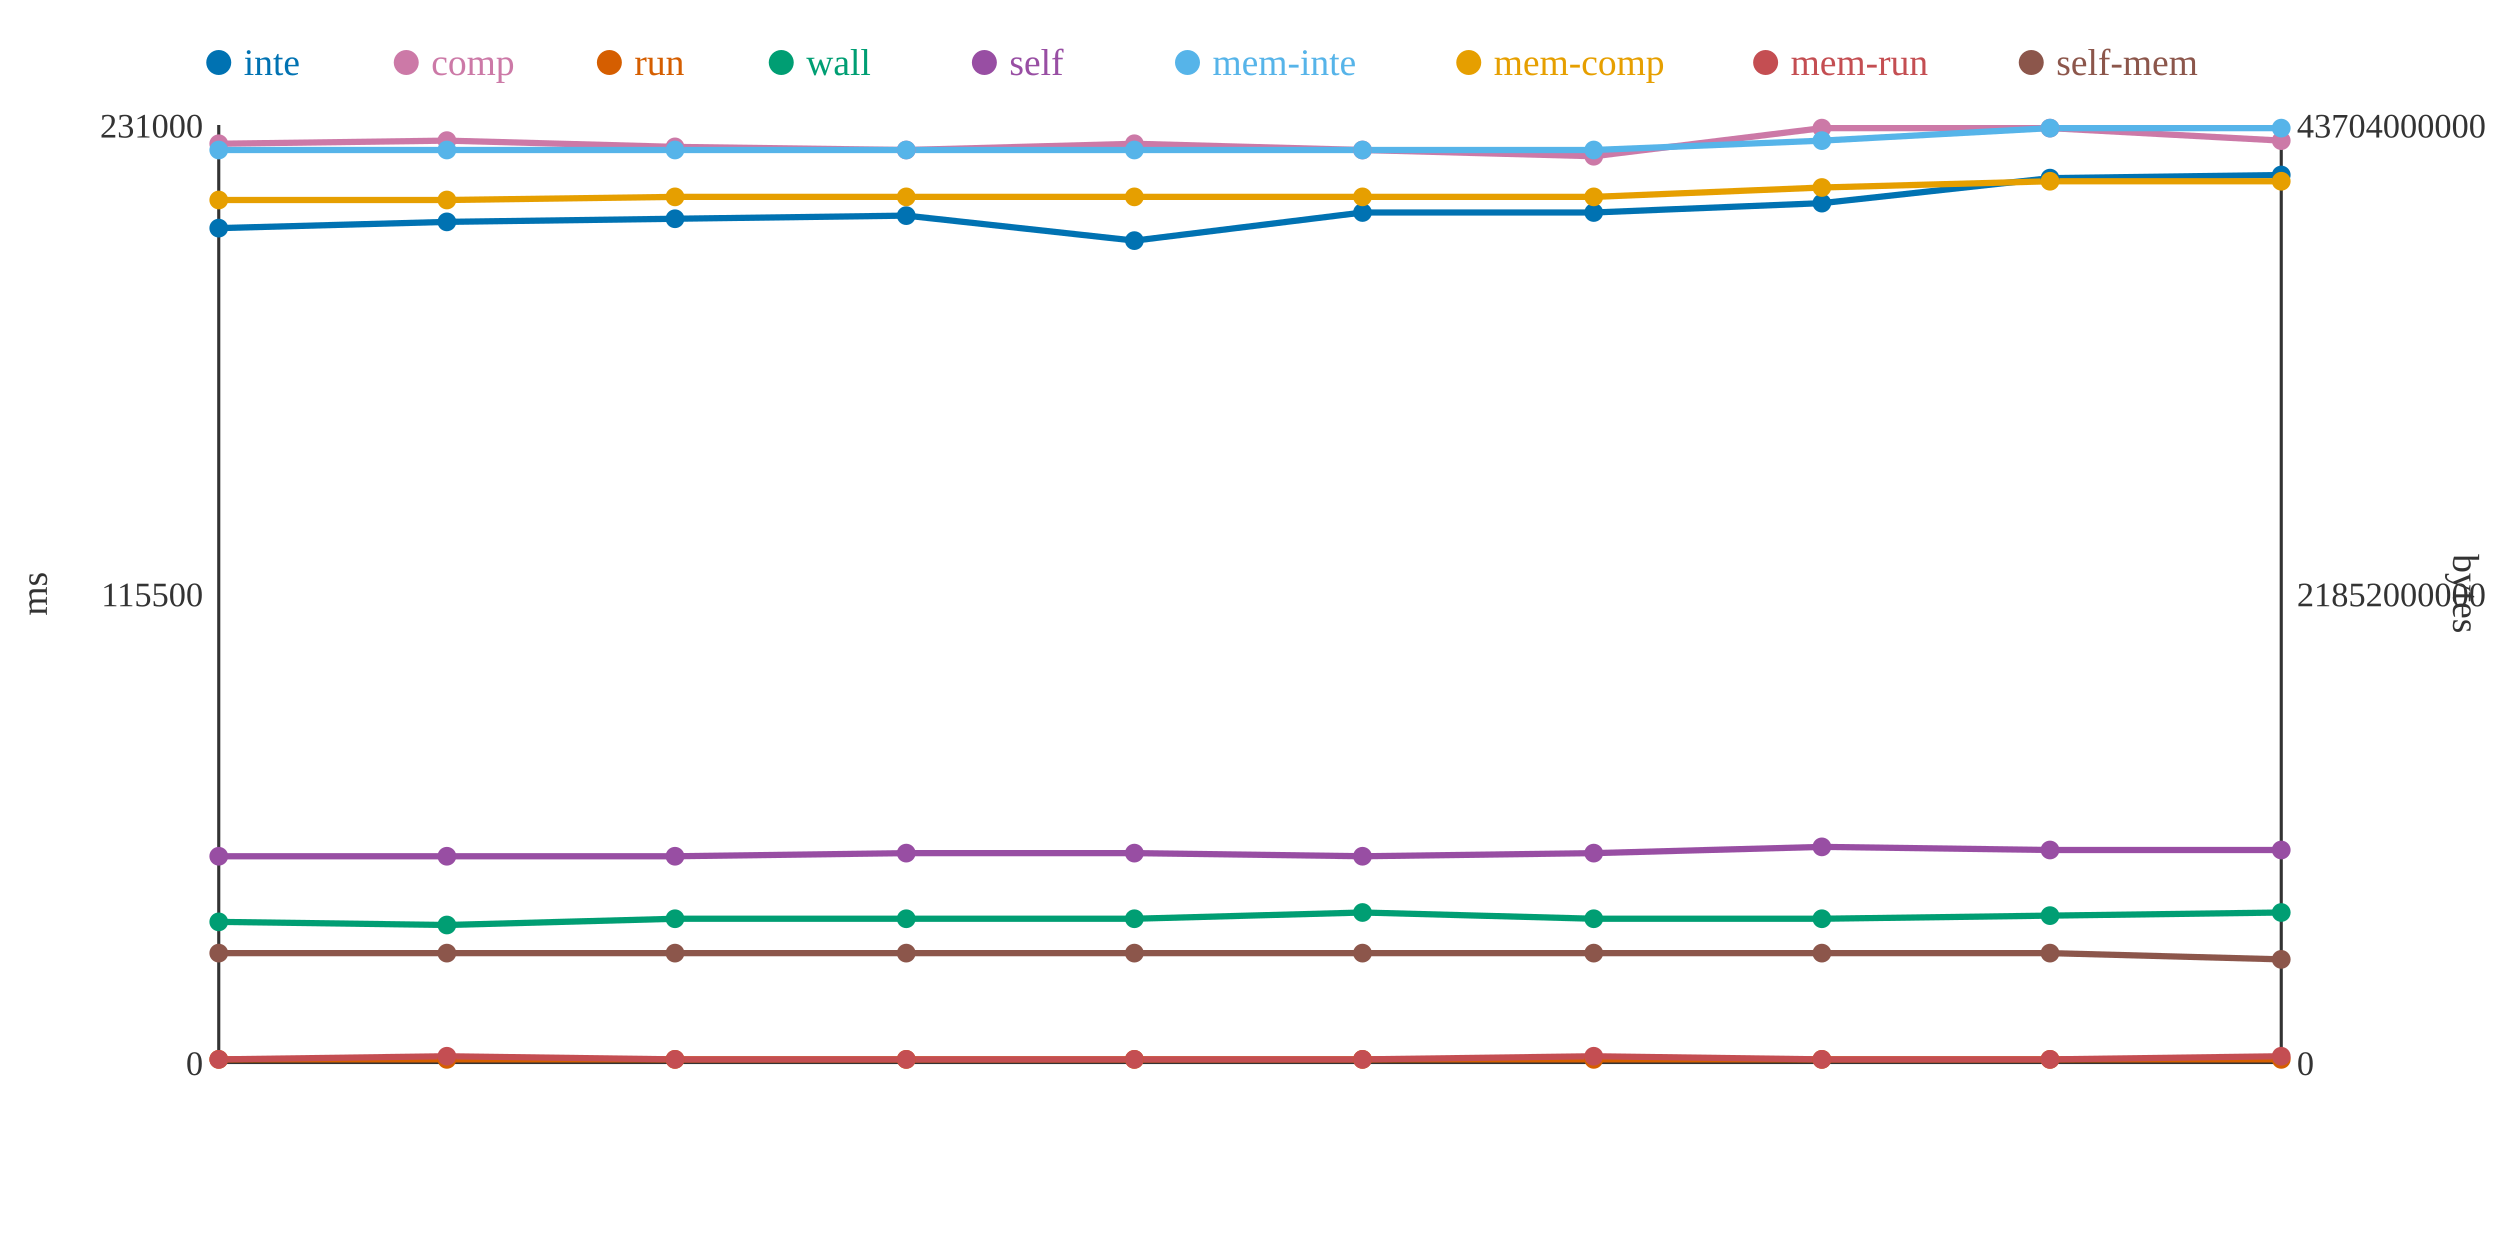
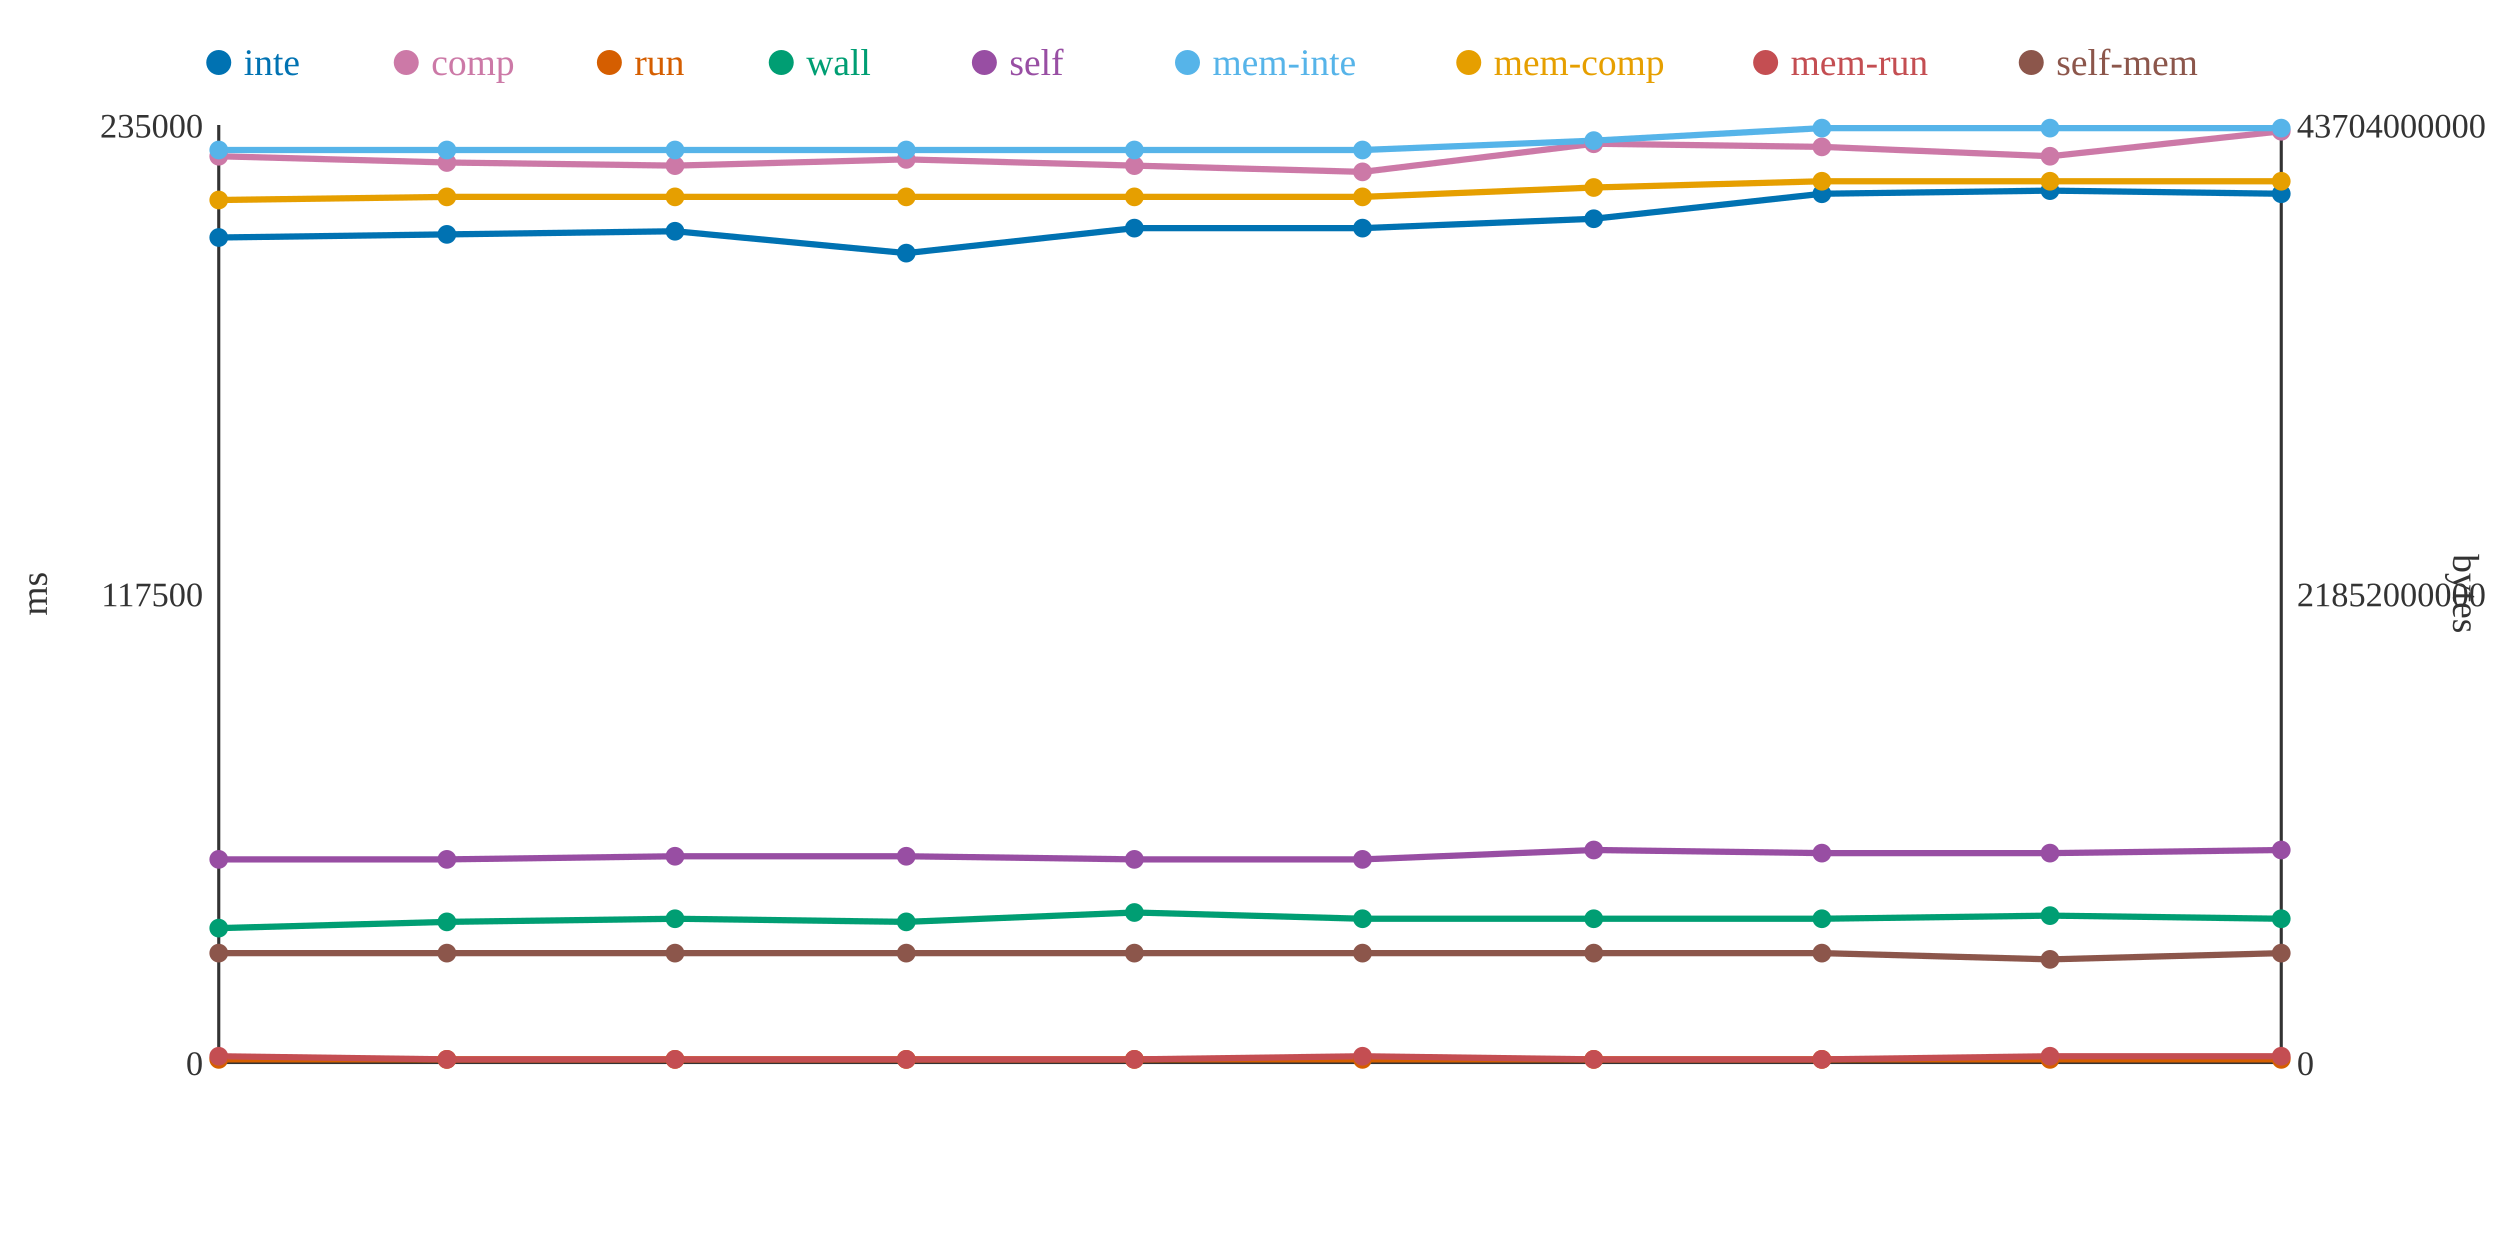
<svg xmlns="http://www.w3.org/2000/svg" width="800" height="400">
  <rect width="800" height="400" fill="white" />
  <line x1="70" y1="40" x2="70" y2="340" stroke="#333" stroke-width="1" />
  <line x1="70" y1="340" x2="730" y2="340" stroke="#333" stroke-width="1" />
  <line x1="730" y1="40" x2="730" y2="340" stroke="#333" stroke-width="1" />
  <text x="65" y="344" text-anchor="end" font-size="11" fill="#333">0</text>
-   <text x="65" y="194" text-anchor="end" font-size="11" fill="#333">115500</text>
-   <text x="65" y="44" text-anchor="end" font-size="11" fill="#333">231000</text>
+   <text x="65" y="194" text-anchor="end" font-size="11" fill="#333">117500</text>
+   <text x="65" y="44" text-anchor="end" font-size="11" fill="#333">235000</text>
  <text x="15" y="190" text-anchor="middle" font-size="12" fill="#333" transform="rotate(-90 15 190)">ms</text>
  <text x="735" y="344" text-anchor="start" font-size="11" fill="#333">0</text>
  <text x="735" y="194" text-anchor="start" font-size="11" fill="#333">21852000000</text>
  <text x="735" y="44" text-anchor="start" font-size="11" fill="#333">43704000000</text>
  <text x="785" y="190" text-anchor="middle" font-size="12" fill="#333" transform="rotate(90 785 190)">bytes</text>
-   <polyline points="70,73 143,71 216,70 290,69 363,77 436,68 510,68 583,65 656,57 730,56" fill="none" stroke="#0072B2" stroke-width="2" />
-   <polyline points="70,46 143,45 216,47 290,48 363,46 436,48 510,50 583,41 656,41 730,45" fill="none" stroke="#CC79A7" stroke-width="2" />
+   <polyline points="70,76 143,75 216,74 290,81 363,73 436,73 510,70 583,62 656,61 730,62" fill="none" stroke="#0072B2" stroke-width="2" />
+   <polyline points="70,50 143,52 216,53 290,51 363,53 436,55 510,46 583,47 656,50 730,42" fill="none" stroke="#CC79A7" stroke-width="2" />
  <polyline points="70,339 143,339 216,339 290,339 363,339 436,339 510,339 583,339 656,339 730,339" fill="none" stroke="#D55E00" stroke-width="2" />
-   <polyline points="70,295 143,296 216,294 290,294 363,294 436,292 510,294 583,294 656,293 730,292" fill="none" stroke="#009E73" stroke-width="2" />
-   <polyline points="70,274 143,274 216,274 290,273 363,273 436,274 510,273 583,271 656,272 730,272" fill="none" stroke="#984EA3" stroke-width="2" />
-   <polyline points="70,48 143,48 216,48 290,48 363,48 436,48 510,48 583,45 656,41 730,41" fill="none" stroke="#56B4E9" stroke-width="2" />
-   <polyline points="70,64 143,64 216,63 290,63 363,63 436,63 510,63 583,60 656,58 730,58" fill="none" stroke="#E69F00" stroke-width="2" />
-   <polyline points="70,339 143,338 216,339 290,339 363,339 436,339 510,338 583,339 656,339 730,338" fill="none" stroke="#C44E52" stroke-width="2" />
-   <polyline points="70,305 143,305 216,305 290,305 363,305 436,305 510,305 583,305 656,305 730,307" fill="none" stroke="#8C564B" stroke-width="2" />
-   <circle cx="70" cy="73" r="3" fill="#0072B2" />
-   <circle cx="70" cy="46" r="3" fill="#CC79A7" />
+   <polyline points="70,297 143,295 216,294 290,295 363,292 436,294 510,294 583,294 656,293 730,294" fill="none" stroke="#009E73" stroke-width="2" />
+   <polyline points="70,275 143,275 216,274 290,274 363,275 436,275 510,272 583,273 656,273 730,272" fill="none" stroke="#984EA3" stroke-width="2" />
+   <polyline points="70,48 143,48 216,48 290,48 363,48 436,48 510,45 583,41 656,41 730,41" fill="none" stroke="#56B4E9" stroke-width="2" />
+   <polyline points="70,64 143,63 216,63 290,63 363,63 436,63 510,60 583,58 656,58 730,58" fill="none" stroke="#E69F00" stroke-width="2" />
+   <polyline points="70,338 143,339 216,339 290,339 363,339 436,338 510,339 583,339 656,338 730,338" fill="none" stroke="#C44E52" stroke-width="2" />
+   <polyline points="70,305 143,305 216,305 290,305 363,305 436,305 510,305 583,305 656,307 730,305" fill="none" stroke="#8C564B" stroke-width="2" />
+   <circle cx="70" cy="76" r="3" fill="#0072B2" />
+   <circle cx="70" cy="50" r="3" fill="#CC79A7" />
  <circle cx="70" cy="339" r="3" fill="#D55E00" />
-   <circle cx="70" cy="295" r="3" fill="#009E73" />
-   <circle cx="70" cy="274" r="3" fill="#984EA3" />
+   <circle cx="70" cy="297" r="3" fill="#009E73" />
+   <circle cx="70" cy="275" r="3" fill="#984EA3" />
  <circle cx="70" cy="48" r="3" fill="#56B4E9" />
  <circle cx="70" cy="64" r="3" fill="#E69F00" />
-   <circle cx="70" cy="339" r="3" fill="#C44E52" />
+   <circle cx="70" cy="338" r="3" fill="#C44E52" />
  <circle cx="70" cy="305" r="3" fill="#8C564B" />
-   <circle cx="143" cy="71" r="3" fill="#0072B2" />
-   <circle cx="143" cy="45" r="3" fill="#CC79A7" />
+   <circle cx="143" cy="75" r="3" fill="#0072B2" />
+   <circle cx="143" cy="52" r="3" fill="#CC79A7" />
  <circle cx="143" cy="339" r="3" fill="#D55E00" />
-   <circle cx="143" cy="296" r="3" fill="#009E73" />
-   <circle cx="143" cy="274" r="3" fill="#984EA3" />
+   <circle cx="143" cy="295" r="3" fill="#009E73" />
+   <circle cx="143" cy="275" r="3" fill="#984EA3" />
  <circle cx="143" cy="48" r="3" fill="#56B4E9" />
-   <circle cx="143" cy="64" r="3" fill="#E69F00" />
-   <circle cx="143" cy="338" r="3" fill="#C44E52" />
+   <circle cx="143" cy="63" r="3" fill="#E69F00" />
+   <circle cx="143" cy="339" r="3" fill="#C44E52" />
  <circle cx="143" cy="305" r="3" fill="#8C564B" />
-   <circle cx="216" cy="70" r="3" fill="#0072B2" />
-   <circle cx="216" cy="47" r="3" fill="#CC79A7" />
+   <circle cx="216" cy="74" r="3" fill="#0072B2" />
+   <circle cx="216" cy="53" r="3" fill="#CC79A7" />
  <circle cx="216" cy="339" r="3" fill="#D55E00" />
  <circle cx="216" cy="294" r="3" fill="#009E73" />
  <circle cx="216" cy="274" r="3" fill="#984EA3" />
  <circle cx="216" cy="48" r="3" fill="#56B4E9" />
  <circle cx="216" cy="63" r="3" fill="#E69F00" />
  <circle cx="216" cy="339" r="3" fill="#C44E52" />
  <circle cx="216" cy="305" r="3" fill="#8C564B" />
-   <circle cx="290" cy="69" r="3" fill="#0072B2" />
-   <circle cx="290" cy="48" r="3" fill="#CC79A7" />
+   <circle cx="290" cy="81" r="3" fill="#0072B2" />
+   <circle cx="290" cy="51" r="3" fill="#CC79A7" />
  <circle cx="290" cy="339" r="3" fill="#D55E00" />
-   <circle cx="290" cy="294" r="3" fill="#009E73" />
-   <circle cx="290" cy="273" r="3" fill="#984EA3" />
+   <circle cx="290" cy="295" r="3" fill="#009E73" />
+   <circle cx="290" cy="274" r="3" fill="#984EA3" />
  <circle cx="290" cy="48" r="3" fill="#56B4E9" />
  <circle cx="290" cy="63" r="3" fill="#E69F00" />
  <circle cx="290" cy="339" r="3" fill="#C44E52" />
  <circle cx="290" cy="305" r="3" fill="#8C564B" />
-   <circle cx="363" cy="77" r="3" fill="#0072B2" />
-   <circle cx="363" cy="46" r="3" fill="#CC79A7" />
+   <circle cx="363" cy="73" r="3" fill="#0072B2" />
+   <circle cx="363" cy="53" r="3" fill="#CC79A7" />
  <circle cx="363" cy="339" r="3" fill="#D55E00" />
-   <circle cx="363" cy="294" r="3" fill="#009E73" />
-   <circle cx="363" cy="273" r="3" fill="#984EA3" />
+   <circle cx="363" cy="292" r="3" fill="#009E73" />
+   <circle cx="363" cy="275" r="3" fill="#984EA3" />
  <circle cx="363" cy="48" r="3" fill="#56B4E9" />
  <circle cx="363" cy="63" r="3" fill="#E69F00" />
  <circle cx="363" cy="339" r="3" fill="#C44E52" />
  <circle cx="363" cy="305" r="3" fill="#8C564B" />
-   <circle cx="436" cy="68" r="3" fill="#0072B2" />
-   <circle cx="436" cy="48" r="3" fill="#CC79A7" />
+   <circle cx="436" cy="73" r="3" fill="#0072B2" />
+   <circle cx="436" cy="55" r="3" fill="#CC79A7" />
  <circle cx="436" cy="339" r="3" fill="#D55E00" />
-   <circle cx="436" cy="292" r="3" fill="#009E73" />
-   <circle cx="436" cy="274" r="3" fill="#984EA3" />
+   <circle cx="436" cy="294" r="3" fill="#009E73" />
+   <circle cx="436" cy="275" r="3" fill="#984EA3" />
  <circle cx="436" cy="48" r="3" fill="#56B4E9" />
  <circle cx="436" cy="63" r="3" fill="#E69F00" />
-   <circle cx="436" cy="339" r="3" fill="#C44E52" />
+   <circle cx="436" cy="338" r="3" fill="#C44E52" />
  <circle cx="436" cy="305" r="3" fill="#8C564B" />
-   <circle cx="510" cy="68" r="3" fill="#0072B2" />
-   <circle cx="510" cy="50" r="3" fill="#CC79A7" />
+   <circle cx="510" cy="70" r="3" fill="#0072B2" />
+   <circle cx="510" cy="46" r="3" fill="#CC79A7" />
  <circle cx="510" cy="339" r="3" fill="#D55E00" />
  <circle cx="510" cy="294" r="3" fill="#009E73" />
-   <circle cx="510" cy="273" r="3" fill="#984EA3" />
-   <circle cx="510" cy="48" r="3" fill="#56B4E9" />
-   <circle cx="510" cy="63" r="3" fill="#E69F00" />
-   <circle cx="510" cy="338" r="3" fill="#C44E52" />
+   <circle cx="510" cy="272" r="3" fill="#984EA3" />
+   <circle cx="510" cy="45" r="3" fill="#56B4E9" />
+   <circle cx="510" cy="60" r="3" fill="#E69F00" />
+   <circle cx="510" cy="339" r="3" fill="#C44E52" />
  <circle cx="510" cy="305" r="3" fill="#8C564B" />
-   <circle cx="583" cy="65" r="3" fill="#0072B2" />
-   <circle cx="583" cy="41" r="3" fill="#CC79A7" />
+   <circle cx="583" cy="62" r="3" fill="#0072B2" />
+   <circle cx="583" cy="47" r="3" fill="#CC79A7" />
  <circle cx="583" cy="339" r="3" fill="#D55E00" />
  <circle cx="583" cy="294" r="3" fill="#009E73" />
-   <circle cx="583" cy="271" r="3" fill="#984EA3" />
-   <circle cx="583" cy="45" r="3" fill="#56B4E9" />
-   <circle cx="583" cy="60" r="3" fill="#E69F00" />
+   <circle cx="583" cy="273" r="3" fill="#984EA3" />
+   <circle cx="583" cy="41" r="3" fill="#56B4E9" />
+   <circle cx="583" cy="58" r="3" fill="#E69F00" />
  <circle cx="583" cy="339" r="3" fill="#C44E52" />
  <circle cx="583" cy="305" r="3" fill="#8C564B" />
-   <circle cx="656" cy="57" r="3" fill="#0072B2" />
-   <circle cx="656" cy="41" r="3" fill="#CC79A7" />
+   <circle cx="656" cy="61" r="3" fill="#0072B2" />
+   <circle cx="656" cy="50" r="3" fill="#CC79A7" />
  <circle cx="656" cy="339" r="3" fill="#D55E00" />
  <circle cx="656" cy="293" r="3" fill="#009E73" />
-   <circle cx="656" cy="272" r="3" fill="#984EA3" />
+   <circle cx="656" cy="273" r="3" fill="#984EA3" />
  <circle cx="656" cy="41" r="3" fill="#56B4E9" />
  <circle cx="656" cy="58" r="3" fill="#E69F00" />
-   <circle cx="656" cy="339" r="3" fill="#C44E52" />
-   <circle cx="656" cy="305" r="3" fill="#8C564B" />
-   <circle cx="730" cy="56" r="3" fill="#0072B2" />
-   <circle cx="730" cy="45" r="3" fill="#CC79A7" />
+   <circle cx="656" cy="338" r="3" fill="#C44E52" />
+   <circle cx="656" cy="307" r="3" fill="#8C564B" />
+   <circle cx="730" cy="62" r="3" fill="#0072B2" />
+   <circle cx="730" cy="42" r="3" fill="#CC79A7" />
  <circle cx="730" cy="339" r="3" fill="#D55E00" />
-   <circle cx="730" cy="292" r="3" fill="#009E73" />
+   <circle cx="730" cy="294" r="3" fill="#009E73" />
  <circle cx="730" cy="272" r="3" fill="#984EA3" />
  <circle cx="730" cy="41" r="3" fill="#56B4E9" />
  <circle cx="730" cy="58" r="3" fill="#E69F00" />
  <circle cx="730" cy="338" r="3" fill="#C44E52" />
-   <circle cx="730" cy="307" r="3" fill="#8C564B" />
+   <circle cx="730" cy="305" r="3" fill="#8C564B" />
  <circle cx="70" cy="20" r="4" fill="#0072B2" />
  <text x="78" y="24" text-anchor="start" font-size="12" fill="#0072B2">inte</text>
  <circle cx="130" cy="20" r="4" fill="#CC79A7" />
  <text x="138" y="24" text-anchor="start" font-size="12" fill="#CC79A7">comp</text>
  <circle cx="195" cy="20" r="4" fill="#D55E00" />
  <text x="203" y="24" text-anchor="start" font-size="12" fill="#D55E00">run</text>
  <circle cx="250" cy="20" r="4" fill="#009E73" />
  <text x="258" y="24" text-anchor="start" font-size="12" fill="#009E73">wall</text>
  <circle cx="315" cy="20" r="4" fill="#984EA3" />
  <text x="323" y="24" text-anchor="start" font-size="12" fill="#984EA3">self</text>
  <circle cx="380" cy="20" r="4" fill="#56B4E9" />
  <text x="388" y="24" text-anchor="start" font-size="12" fill="#56B4E9">mem-inte</text>
  <circle cx="470" cy="20" r="4" fill="#E69F00" />
  <text x="478" y="24" text-anchor="start" font-size="12" fill="#E69F00">mem-comp</text>
  <circle cx="565" cy="20" r="4" fill="#C44E52" />
  <text x="573" y="24" text-anchor="start" font-size="12" fill="#C44E52">mem-run</text>
  <circle cx="650" cy="20" r="4" fill="#8C564B" />
  <text x="658" y="24" text-anchor="start" font-size="12" fill="#8C564B">self-mem</text>
</svg>
